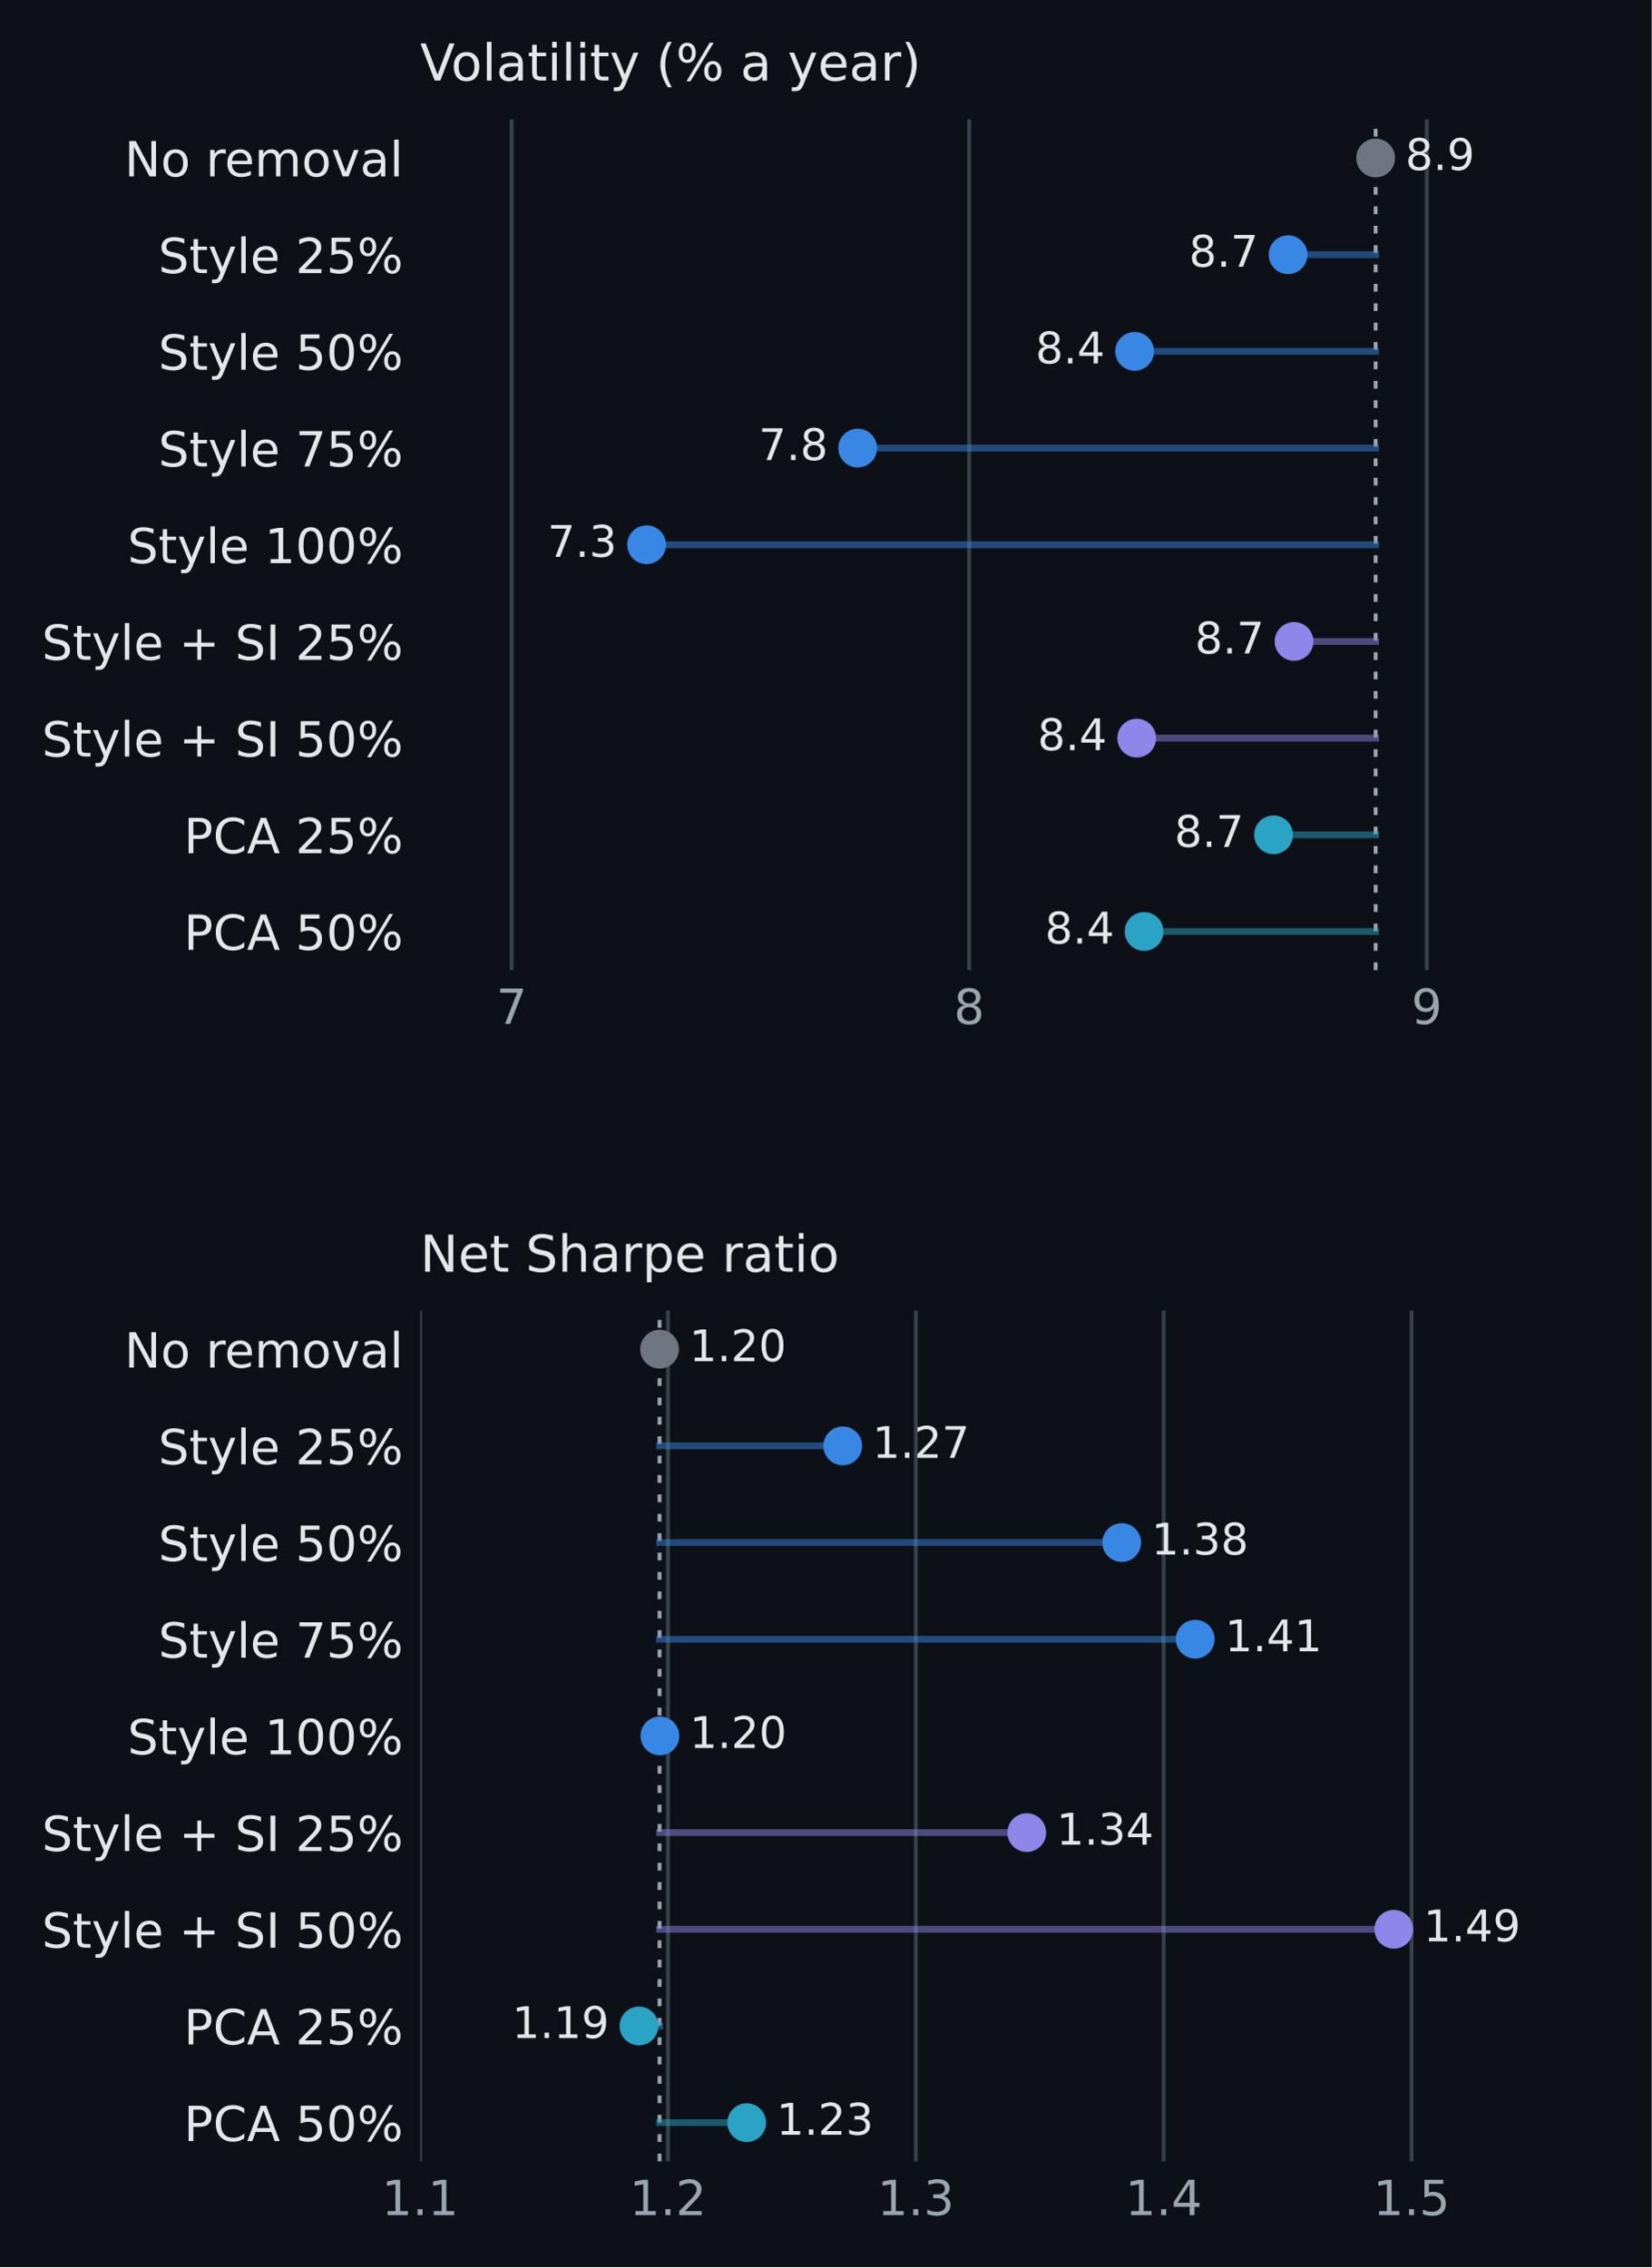
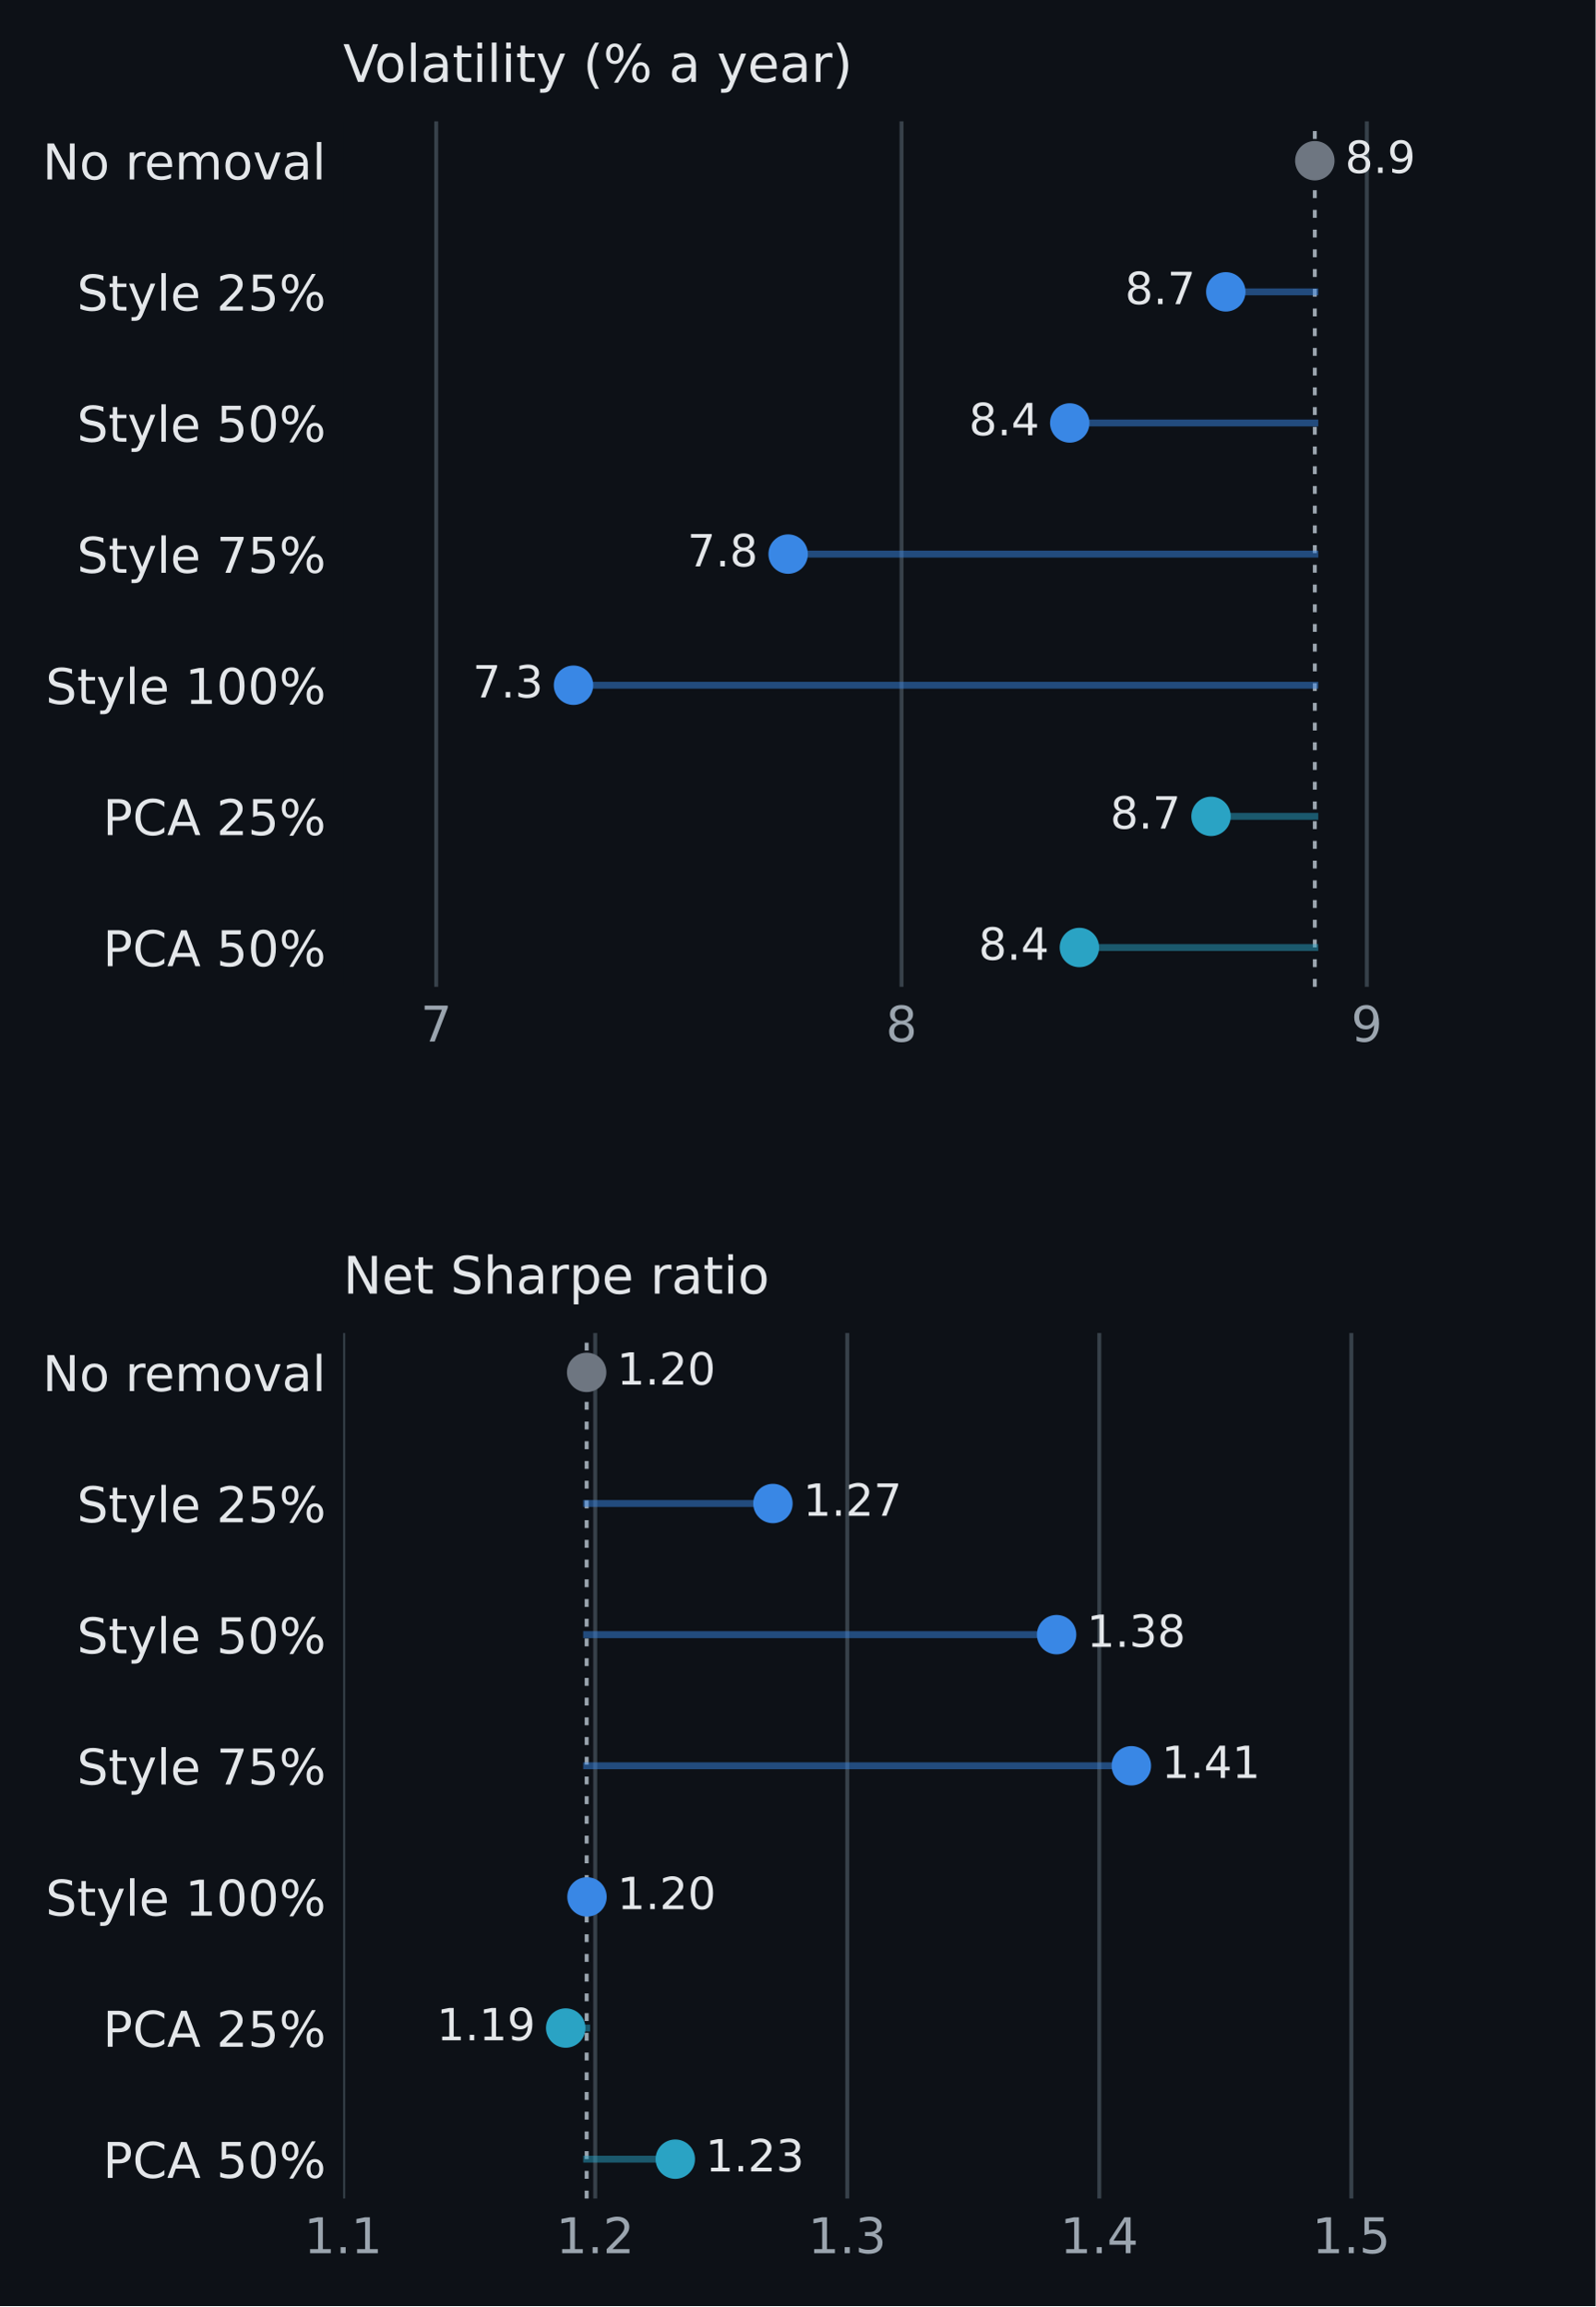
- <svg xmlns="http://www.w3.org/2000/svg" xmlns:xlink="http://www.w3.org/1999/xlink" width="340.858pt" height="467.78pt" viewBox="0 0 340.858 467.78" version="1.1">
+ <svg xmlns="http://www.w3.org/2000/svg" xmlns:xlink="http://www.w3.org/1999/xlink" width="323.802pt" height="467.78pt" viewBox="0 0 323.802 467.78" version="1.1">
  <defs>
    <style type="text/css">*{stroke-linejoin: round; stroke-linecap: butt}</style>
  </defs>
  <g id="figure_1">
    <g id="patch_1">
-       <path d="M 0 467.78 L 340.858 467.78 L 340.858 0 L 0 0 z " style="fill: #0d1117" />
+       <path d="M 0 467.78 L 323.802 467.78 L 323.802 0 L 0 0 z " style="fill: #0d1117" />
    </g>
    <g id="axes_1">
      <g id="patch_2">
-         <path d="M 86.698 200.178 L 332.218 200.178 L 332.218 24.618 L 86.698 24.618 z " style="fill: #0d1117" />
+         <path d="M 69.642 200.178 L 315.162 200.178 L 315.162 24.618 L 69.642 24.618 z " style="fill: #0d1117" />
      </g>
      <g id="matplotlib.axis_1">
        <g id="xtick_1">
          <g id="line2d_1">
-             <path d="M 105.584 200.178 L 105.584 24.618 " clip-path="url(#pca420c3110)" style="fill: none; stroke: #37414a; stroke-width: 0.8; stroke-linecap: square" />
+             <path d="M 88.528 200.178 L 88.528 24.618 " clip-path="url(#pe566164353)" style="fill: none; stroke: #37414a; stroke-width: 0.8; stroke-linecap: square" />
          </g>
          <g id="line2d_2" />
          <g id="text_1">
-             <text style="fill: #9ba5af; font: 10px 'DejaVu Sans', 'Arial', sans-serif; text-anchor: middle" x="105.584" y="211.277" transform="rotate(-0 105.584 211.2768)">7</text>
+             <text style="font-size: 10px; font-family: 'DejaVu Sans', 'Arial', sans-serif; text-anchor: middle; fill: #9ba5af" x="88.528" y="211.277" transform="rotate(-0 88.52772 211.2768)">7</text>
          </g>
        </g>
        <g id="xtick_2">
          <g id="line2d_3">
-             <path d="M 200.015 200.178 L 200.015 24.618 " clip-path="url(#pca420c3110)" style="fill: none; stroke: #37414a; stroke-width: 0.8; stroke-linecap: square" />
+             <path d="M 182.958 200.178 L 182.958 24.618 " clip-path="url(#pe566164353)" style="fill: none; stroke: #37414a; stroke-width: 0.8; stroke-linecap: square" />
          </g>
          <g id="line2d_4" />
          <g id="text_2">
-             <text style="fill: #9ba5af; font: 10px 'DejaVu Sans', 'Arial', sans-serif; text-anchor: middle" x="200.015" y="211.277" transform="rotate(-0 200.0147 211.2768)">8</text>
+             <text style="font-size: 10px; font-family: 'DejaVu Sans', 'Arial', sans-serif; text-anchor: middle; fill: #9ba5af" x="182.958" y="211.277" transform="rotate(-0 182.9585 211.2768)">8</text>
          </g>
        </g>
        <g id="xtick_3">
          <g id="line2d_5">
-             <path d="M 294.446 200.178 L 294.446 24.618 " clip-path="url(#pca420c3110)" style="fill: none; stroke: #37414a; stroke-width: 0.8; stroke-linecap: square" />
+             <path d="M 277.389 200.178 L 277.389 24.618 " clip-path="url(#pe566164353)" style="fill: none; stroke: #37414a; stroke-width: 0.8; stroke-linecap: square" />
          </g>
          <g id="line2d_6" />
          <g id="text_3">
-             <text style="fill: #9ba5af; font: 10px 'DejaVu Sans', 'Arial', sans-serif; text-anchor: middle" x="294.446" y="211.277" transform="rotate(-0 294.4455 211.2768)">9</text>
+             <text style="font-size: 10px; font-family: 'DejaVu Sans', 'Arial', sans-serif; text-anchor: middle; fill: #9ba5af" x="277.389" y="211.277" transform="rotate(-0 277.3893 211.2768)">9</text>
          </g>
        </g>
      </g>
      <g id="matplotlib.axis_2">
        <g id="ytick_1">
          <g id="line2d_7" />
          <g id="text_4">
-             <text style="fill: #e4e7ea; font: 10px 'DejaVu Sans', 'Arial', sans-serif; text-anchor: end" x="83.198" y="36.398" transform="rotate(-0 83.19781 36.39758)">No removal</text>
+             <text style="font-size: 10px; font-family: 'DejaVu Sans', 'Arial', sans-serif; text-anchor: end; fill: #e4e7ea" x="66.142" y="36.398" transform="rotate(-0 66.14156 36.39758)">No removal</text>
          </g>
        </g>
        <g id="ytick_2">
          <g id="line2d_8" />
          <g id="text_5">
-             <text style="fill: #e4e7ea; font: 10px 'DejaVu Sans', 'Arial', sans-serif; text-anchor: end" x="83.198" y="56.348" transform="rotate(-0 83.19781 56.34758)">Style 25%</text>
+             <text style="font-size: 10px; font-family: 'DejaVu Sans', 'Arial', sans-serif; text-anchor: end; fill: #e4e7ea" x="66.142" y="62.998" transform="rotate(-0 66.14156 62.99758)">Style 25%</text>
          </g>
        </g>
        <g id="ytick_3">
          <g id="line2d_9" />
          <g id="text_6">
-             <text style="fill: #e4e7ea; font: 10px 'DejaVu Sans', 'Arial', sans-serif; text-anchor: end" x="83.198" y="76.298" transform="rotate(-0 83.19781 76.29758)">Style 50%</text>
+             <text style="font-size: 10px; font-family: 'DejaVu Sans', 'Arial', sans-serif; text-anchor: end; fill: #e4e7ea" x="66.142" y="89.598" transform="rotate(-0 66.14156 89.59758)">Style 50%</text>
          </g>
        </g>
        <g id="ytick_4">
          <g id="line2d_10" />
          <g id="text_7">
-             <text style="fill: #e4e7ea; font: 10px 'DejaVu Sans', 'Arial', sans-serif; text-anchor: end" x="83.198" y="96.248" transform="rotate(-0 83.19781 96.24758)">Style 75%</text>
+             <text style="font-size: 10px; font-family: 'DejaVu Sans', 'Arial', sans-serif; text-anchor: end; fill: #e4e7ea" x="66.142" y="116.198" transform="rotate(-0 66.14156 116.1976)">Style 75%</text>
          </g>
        </g>
        <g id="ytick_5">
          <g id="line2d_11" />
          <g id="text_8">
-             <text style="fill: #e4e7ea; font: 10px 'DejaVu Sans', 'Arial', sans-serif; text-anchor: end" x="83.198" y="116.198" transform="rotate(-0 83.19781 116.1976)">Style 100%</text>
+             <text style="font-size: 10px; font-family: 'DejaVu Sans', 'Arial', sans-serif; text-anchor: end; fill: #e4e7ea" x="66.142" y="142.798" transform="rotate(-0 66.14156 142.7976)">Style 100%</text>
          </g>
        </g>
        <g id="ytick_6">
          <g id="line2d_12" />
          <g id="text_9">
-             <text style="fill: #e4e7ea; font: 10px 'DejaVu Sans', 'Arial', sans-serif; text-anchor: end" x="83.198" y="136.148" transform="rotate(-0 83.19781 136.1476)">Style + SI 25%</text>
+             <text style="font-size: 10px; font-family: 'DejaVu Sans', 'Arial', sans-serif; text-anchor: end; fill: #e4e7ea" x="66.142" y="169.398" transform="rotate(-0 66.14156 169.3976)">PCA 25%</text>
          </g>
        </g>
        <g id="ytick_7">
          <g id="line2d_13" />
          <g id="text_10">
-             <text style="fill: #e4e7ea; font: 10px 'DejaVu Sans', 'Arial', sans-serif; text-anchor: end" x="83.198" y="156.098" transform="rotate(-0 83.19781 156.0976)">Style + SI 50%</text>
-           </g>
-         </g>
-         <g id="ytick_8">
-           <g id="line2d_14" />
-           <g id="text_11">
-             <text style="fill: #e4e7ea; font: 10px 'DejaVu Sans', 'Arial', sans-serif; text-anchor: end" x="83.198" y="176.048" transform="rotate(-0 83.19781 176.0476)">PCA 25%</text>
-           </g>
-         </g>
-         <g id="ytick_9">
-           <g id="line2d_15" />
-           <g id="text_12">
-             <text style="fill: #e4e7ea; font: 10px 'DejaVu Sans', 'Arial', sans-serif; text-anchor: end" x="83.198" y="195.998" transform="rotate(-0 83.19781 195.9976)">PCA 50%</text>
-           </g>
-         </g>
+             <text style="font-size: 10px; font-family: 'DejaVu Sans', 'Arial', sans-serif; text-anchor: end; fill: #e4e7ea" x="66.142" y="195.998" transform="rotate(-0 66.14156 195.9976)">PCA 50%</text>
+           </g>
+         </g>
+       </g>
+       <g id="line2d_14">
+         <path d="M 266.832 200.178 L 266.832 24.618 " clip-path="url(#pe566164353)" style="fill: none; stroke-dasharray: 1.6,2.4; stroke-dashoffset: 0; stroke: #9ba5af; stroke-width: 0.8" />
+       </g>
+       <g id="line2d_15">
+         <path d="M 266.832 32.598 L 266.832 32.598 " clip-path="url(#pe566164353)" style="fill: none; stroke: #6e7681; stroke-opacity: 0.5; stroke-width: 1.4; stroke-linecap: square" />
      </g>
      <g id="line2d_16">
-         <path d="M 283.888 200.178 L 283.888 24.618 " clip-path="url(#pca420c3110)" style="fill: none; stroke-dasharray: 1.6,2.4; stroke-dashoffset: 0; stroke: #9ba5af; stroke-width: 0.8" />
+         <path d="M 266.832 59.198 L 248.765 59.198 " clip-path="url(#pe566164353)" style="fill: none; stroke: #3987e5; stroke-opacity: 0.5; stroke-width: 1.4; stroke-linecap: square" />
      </g>
      <g id="line2d_17">
-         <path d="M 283.888 32.598 L 283.888 32.598 " clip-path="url(#pca420c3110)" style="fill: none; stroke: #6e7681; stroke-opacity: 0.5; stroke-width: 1.4; stroke-linecap: square" />
+         <path d="M 266.832 85.798 L 217.095 85.798 " clip-path="url(#pe566164353)" style="fill: none; stroke: #3987e5; stroke-opacity: 0.5; stroke-width: 1.4; stroke-linecap: square" />
      </g>
      <g id="line2d_18">
-         <path d="M 283.888 52.548 L 265.821 52.548 " clip-path="url(#pca420c3110)" style="fill: none; stroke: #3987e5; stroke-opacity: 0.5; stroke-width: 1.4; stroke-linecap: square" />
+         <path d="M 266.832 112.398 L 159.946 112.398 " clip-path="url(#pe566164353)" style="fill: none; stroke: #3987e5; stroke-opacity: 0.5; stroke-width: 1.4; stroke-linecap: square" />
      </g>
      <g id="line2d_19">
-         <path d="M 283.888 72.498 L 234.152 72.498 " clip-path="url(#pca420c3110)" style="fill: none; stroke: #3987e5; stroke-opacity: 0.5; stroke-width: 1.4; stroke-linecap: square" />
+         <path d="M 266.832 138.998 L 116.383 138.998 " clip-path="url(#pe566164353)" style="fill: none; stroke: #3987e5; stroke-opacity: 0.5; stroke-width: 1.4; stroke-linecap: square" />
      </g>
      <g id="line2d_20">
-         <path d="M 283.888 92.448 L 177.002 92.448 " clip-path="url(#pca420c3110)" style="fill: none; stroke: #3987e5; stroke-opacity: 0.5; stroke-width: 1.4; stroke-linecap: square" />
+         <path d="M 266.832 165.598 L 245.768 165.598 " clip-path="url(#pe566164353)" style="fill: none; stroke: #2aa3c4; stroke-opacity: 0.5; stroke-width: 1.4; stroke-linecap: square" />
      </g>
      <g id="line2d_21">
-         <path d="M 283.888 112.398 L 133.439 112.398 " clip-path="url(#pca420c3110)" style="fill: none; stroke: #3987e5; stroke-opacity: 0.5; stroke-width: 1.4; stroke-linecap: square" />
+         <path d="M 266.832 192.198 L 219.052 192.198 " clip-path="url(#pe566164353)" style="fill: none; stroke: #2aa3c4; stroke-opacity: 0.5; stroke-width: 1.4; stroke-linecap: square" />
      </g>
      <g id="line2d_22">
-         <path d="M 283.888 132.348 L 267.053 132.348 " clip-path="url(#pca420c3110)" style="fill: none; stroke: #9085e9; stroke-opacity: 0.5; stroke-width: 1.4; stroke-linecap: square" />
-       </g>
-       <g id="line2d_23">
-         <path d="M 283.888 152.298 L 234.587 152.298 " clip-path="url(#pca420c3110)" style="fill: none; stroke: #9085e9; stroke-opacity: 0.5; stroke-width: 1.4; stroke-linecap: square" />
-       </g>
-       <g id="line2d_24">
-         <path d="M 283.888 172.248 L 262.824 172.248 " clip-path="url(#pca420c3110)" style="fill: none; stroke: #2aa3c4; stroke-opacity: 0.5; stroke-width: 1.4; stroke-linecap: square" />
-       </g>
-       <g id="line2d_25">
-         <path d="M 283.888 192.198 L 236.108 192.198 " clip-path="url(#pca420c3110)" style="fill: none; stroke: #2aa3c4; stroke-opacity: 0.5; stroke-width: 1.4; stroke-linecap: square" />
-       </g>
-       <g id="line2d_26">
        <defs>
          <path id="m84ba0f1533" d="M 0 3.5 C 0.928 3.5 1.819 3.131 2.475 2.475 C 3.131 1.819 3.5 0.928 3.5 0 C 3.5 -0.928 3.131 -1.819 2.475 -2.475 C 1.819 -3.131 0.928 -3.5 0 -3.5 C -0.928 -3.5 -1.819 -3.131 -2.475 -2.475 C -3.131 -1.819 -3.5 -0.928 -3.5 0 C -3.5 0.928 -3.131 1.819 -2.475 2.475 C -1.819 3.131 -0.928 3.5 0 3.5 z " style="stroke: #6e7681" />
        </defs>
-         <g clip-path="url(#pca420c3110)">
-           <use xlink:href="#m84ba0f1533" x="283.888" y="32.598" style="fill: #6e7681; stroke: #6e7681" />
-         </g>
-       </g>
-       <g id="text_13">
-         <text style="fill: #e4e7ea; font: 9px 'DejaVu Sans', 'Arial', sans-serif; text-anchor: start" x="290.026" y="35.082" transform="rotate(-0 290.026 35.0818)">8.9</text>
-       </g>
-       <g id="line2d_27">
+         <g clip-path="url(#pe566164353)">
+           <use xlink:href="#m84ba0f1533" x="266.832" y="32.598" style="fill: #6e7681; stroke: #6e7681" />
+         </g>
+       </g>
+       <g id="text_11">
+         <text style="font-size: 9px; font-family: 'DejaVu Sans', 'Arial', sans-serif; text-anchor: start; fill: #e4e7ea" x="272.97" y="35.082" transform="rotate(-0 272.9697 35.0818)">8.9</text>
+       </g>
+       <g id="line2d_23">
        <defs>
          <path id="m16b0515f24" d="M 0 3.5 C 0.928 3.5 1.819 3.131 2.475 2.475 C 3.131 1.819 3.5 0.928 3.5 0 C 3.5 -0.928 3.131 -1.819 2.475 -2.475 C 1.819 -3.131 0.928 -3.5 0 -3.5 C -0.928 -3.5 -1.819 -3.131 -2.475 -2.475 C -3.131 -1.819 -3.5 -0.928 -3.5 0 C -3.5 0.928 -3.131 1.819 -2.475 2.475 C -1.819 3.131 -0.928 3.5 0 3.5 z " style="stroke: #3987e5" />
        </defs>
-         <g clip-path="url(#pca420c3110)">
-           <use xlink:href="#m16b0515f24" x="265.821" y="52.548" style="fill: #3987e5; stroke: #3987e5" />
+         <g clip-path="url(#pe566164353)">
+           <use xlink:href="#m16b0515f24" x="248.765" y="59.198" style="fill: #3987e5; stroke: #3987e5" />
+         </g>
+       </g>
+       <g id="text_12">
+         <text style="font-size: 9px; font-family: 'DejaVu Sans', 'Arial', sans-serif; text-anchor: end; fill: #e4e7ea" x="242.627" y="61.682" transform="rotate(-0 242.6268 61.6818)">8.7</text>
+       </g>
+       <g id="line2d_24">
+         <g clip-path="url(#pe566164353)">
+           <use xlink:href="#m16b0515f24" x="217.095" y="85.798" style="fill: #3987e5; stroke: #3987e5" />
+         </g>
+       </g>
+       <g id="text_13">
+         <text style="font-size: 9px; font-family: 'DejaVu Sans', 'Arial', sans-serif; text-anchor: end; fill: #e4e7ea" x="210.957" y="88.282" transform="rotate(-0 210.9574 88.2818)">8.4</text>
+       </g>
+       <g id="line2d_25">
+         <g clip-path="url(#pe566164353)">
+           <use xlink:href="#m16b0515f24" x="159.946" y="112.398" style="fill: #3987e5; stroke: #3987e5" />
        </g>
      </g>
      <g id="text_14">
-         <text style="fill: #e4e7ea; font: 9px 'DejaVu Sans', 'Arial', sans-serif; text-anchor: end" x="259.683" y="55.032" transform="rotate(-0 259.683 55.0318)">8.7</text>
-       </g>
-       <g id="line2d_28">
-         <g clip-path="url(#pca420c3110)">
-           <use xlink:href="#m16b0515f24" x="234.152" y="72.498" style="fill: #3987e5; stroke: #3987e5" />
+         <text style="font-size: 9px; font-family: 'DejaVu Sans', 'Arial', sans-serif; text-anchor: end; fill: #e4e7ea" x="153.808" y="114.882" transform="rotate(-0 153.808 114.8818)">7.8</text>
+       </g>
+       <g id="line2d_26">
+         <g clip-path="url(#pe566164353)">
+           <use xlink:href="#m16b0515f24" x="116.383" y="138.998" style="fill: #3987e5; stroke: #3987e5" />
        </g>
      </g>
      <g id="text_15">
-         <text style="fill: #e4e7ea; font: 9px 'DejaVu Sans', 'Arial', sans-serif; text-anchor: end" x="228.014" y="74.982" transform="rotate(-0 228.0136 74.9818)">8.4</text>
-       </g>
-       <g id="line2d_29">
-         <g clip-path="url(#pca420c3110)">
-           <use xlink:href="#m16b0515f24" x="177.002" y="92.448" style="fill: #3987e5; stroke: #3987e5" />
-         </g>
-       </g>
-       <g id="text_16">
-         <text style="fill: #e4e7ea; font: 9px 'DejaVu Sans', 'Arial', sans-serif; text-anchor: end" x="170.864" y="94.932" transform="rotate(-0 170.8642 94.9318)">7.8</text>
-       </g>
-       <g id="line2d_30">
-         <g clip-path="url(#pca420c3110)">
-           <use xlink:href="#m16b0515f24" x="133.439" y="112.398" style="fill: #3987e5; stroke: #3987e5" />
-         </g>
-       </g>
-       <g id="text_17">
-         <text style="fill: #e4e7ea; font: 9px 'DejaVu Sans', 'Arial', sans-serif; text-anchor: end" x="127.301" y="114.882" transform="rotate(-0 127.3015 114.8818)">7.3</text>
-       </g>
-       <g id="line2d_31">
-         <defs>
-           <path id="m06ee01fb55" d="M 0 3.5 C 0.928 3.5 1.819 3.131 2.475 2.475 C 3.131 1.819 3.5 0.928 3.5 0 C 3.5 -0.928 3.131 -1.819 2.475 -2.475 C 1.819 -3.131 0.928 -3.5 0 -3.5 C -0.928 -3.5 -1.819 -3.131 -2.475 -2.475 C -3.131 -1.819 -3.5 -0.928 -3.5 0 C -3.5 0.928 -3.131 1.819 -2.475 2.475 C -1.819 3.131 -0.928 3.5 0 3.5 z " style="stroke: #9085e9" />
-         </defs>
-         <g clip-path="url(#pca420c3110)">
-           <use xlink:href="#m06ee01fb55" x="267.053" y="132.348" style="fill: #9085e9; stroke: #9085e9" />
-         </g>
-       </g>
-       <g id="text_18">
-         <text style="fill: #e4e7ea; font: 9px 'DejaVu Sans', 'Arial', sans-serif; text-anchor: end" x="260.915" y="134.832" transform="rotate(-0 260.9146 134.8318)">8.7</text>
-       </g>
-       <g id="line2d_32">
-         <g clip-path="url(#pca420c3110)">
-           <use xlink:href="#m06ee01fb55" x="234.587" y="152.298" style="fill: #9085e9; stroke: #9085e9" />
-         </g>
-       </g>
-       <g id="text_19">
-         <text style="fill: #e4e7ea; font: 9px 'DejaVu Sans', 'Arial', sans-serif; text-anchor: end" x="228.449" y="154.782" transform="rotate(-0 228.4486 154.7818)">8.4</text>
-       </g>
-       <g id="line2d_33">
+         <text style="font-size: 9px; font-family: 'DejaVu Sans', 'Arial', sans-serif; text-anchor: end; fill: #e4e7ea" x="110.245" y="141.482" transform="rotate(-0 110.2452 141.4818)">7.3</text>
+       </g>
+       <g id="line2d_27">
        <defs>
          <path id="m0fbfb6f218" d="M 0 3.5 C 0.928 3.5 1.819 3.131 2.475 2.475 C 3.131 1.819 3.5 0.928 3.5 0 C 3.5 -0.928 3.131 -1.819 2.475 -2.475 C 1.819 -3.131 0.928 -3.5 0 -3.5 C -0.928 -3.5 -1.819 -3.131 -2.475 -2.475 C -3.131 -1.819 -3.5 -0.928 -3.5 0 C -3.5 0.928 -3.131 1.819 -2.475 2.475 C -1.819 3.131 -0.928 3.5 0 3.5 z " style="stroke: #2aa3c4" />
        </defs>
-         <g clip-path="url(#pca420c3110)">
-           <use xlink:href="#m0fbfb6f218" x="262.824" y="172.248" style="fill: #2aa3c4; stroke: #2aa3c4" />
-         </g>
-       </g>
-       <g id="text_20">
-         <text style="fill: #e4e7ea; font: 9px 'DejaVu Sans', 'Arial', sans-serif; text-anchor: end" x="256.686" y="174.732" transform="rotate(-0 256.6859 174.7318)">8.7</text>
-       </g>
-       <g id="line2d_34">
-         <g clip-path="url(#pca420c3110)">
-           <use xlink:href="#m0fbfb6f218" x="236.108" y="192.198" style="fill: #2aa3c4; stroke: #2aa3c4" />
-         </g>
-       </g>
-       <g id="text_21">
-         <text style="fill: #e4e7ea; font: 9px 'DejaVu Sans', 'Arial', sans-serif; text-anchor: end" x="229.97" y="194.682" transform="rotate(-0 229.9701 194.6818)">8.4</text>
-       </g>
-       <g id="text_22">
-         <text style="fill: #e4e7ea; font: 10.5px 'DejaVu Sans', 'Arial', sans-serif; text-anchor: start" x="86.698" y="16.618" transform="rotate(-0 86.69781 16.61836)">Volatility (% a year)</text>
+         <g clip-path="url(#pe566164353)">
+           <use xlink:href="#m0fbfb6f218" x="245.768" y="165.598" style="fill: #2aa3c4; stroke: #2aa3c4" />
+         </g>
+       </g>
+       <g id="text_16">
+         <text style="font-size: 9px; font-family: 'DejaVu Sans', 'Arial', sans-serif; text-anchor: end; fill: #e4e7ea" x="239.63" y="168.082" transform="rotate(-0 239.6296 168.0818)">8.7</text>
+       </g>
+       <g id="line2d_28">
+         <g clip-path="url(#pe566164353)">
+           <use xlink:href="#m0fbfb6f218" x="219.052" y="192.198" style="fill: #2aa3c4; stroke: #2aa3c4" />
+         </g>
+       </g>
+       <g id="text_17">
+         <text style="font-size: 9px; font-family: 'DejaVu Sans', 'Arial', sans-serif; text-anchor: end; fill: #e4e7ea" x="212.914" y="194.682" transform="rotate(-0 212.9139 194.6818)">8.4</text>
+       </g>
+       <g id="text_18">
+         <text style="font-size: 10.5px; font-family: 'DejaVu Sans', 'Arial', sans-serif; text-anchor: start; fill: #e4e7ea" x="69.642" y="16.618" transform="rotate(-0 69.64156 16.61836)">Volatility (% a year)</text>
      </g>
    </g>
    <g id="axes_2">
      <g id="patch_3">
-         <path d="M 86.698 445.962 L 332.218 445.962 L 332.218 270.402 L 86.698 270.402 z " style="fill: #0d1117" />
+         <path d="M 69.642 445.962 L 315.162 445.962 L 315.162 270.402 L 69.642 270.402 z " style="fill: #0d1117" />
      </g>
      <g id="matplotlib.axis_3">
        <g id="xtick_4">
+           <g id="line2d_29">
+             <path d="M 69.642 445.962 L 69.642 270.402 " clip-path="url(#p75a831394c)" style="fill: none; stroke: #37414a; stroke-width: 0.8; stroke-linecap: square" />
+           </g>
+           <g id="line2d_30" />
+           <g id="text_19">
+             <text style="font-size: 10px; font-family: 'DejaVu Sans', 'Arial', sans-serif; text-anchor: middle; fill: #9ba5af" x="69.642" y="457.061" transform="rotate(-0 69.64156 457.0608)">1.1</text>
+           </g>
+         </g>
+         <g id="xtick_5">
+           <g id="line2d_31">
+             <path d="M 120.792 445.962 L 120.792 270.402 " clip-path="url(#p75a831394c)" style="fill: none; stroke: #37414a; stroke-width: 0.8; stroke-linecap: square" />
+           </g>
+           <g id="line2d_32" />
+           <g id="text_20">
+             <text style="font-size: 10px; font-family: 'DejaVu Sans', 'Arial', sans-serif; text-anchor: middle; fill: #9ba5af" x="120.792" y="457.061" transform="rotate(-0 120.7916 457.0608)">1.2</text>
+           </g>
+         </g>
+         <g id="xtick_6">
+           <g id="line2d_33">
+             <path d="M 171.942 445.962 L 171.942 270.402 " clip-path="url(#p75a831394c)" style="fill: none; stroke: #37414a; stroke-width: 0.8; stroke-linecap: square" />
+           </g>
+           <g id="line2d_34" />
+           <g id="text_21">
+             <text style="font-size: 10px; font-family: 'DejaVu Sans', 'Arial', sans-serif; text-anchor: middle; fill: #9ba5af" x="171.942" y="457.061" transform="rotate(-0 171.9416 457.0608)">1.3</text>
+           </g>
+         </g>
+         <g id="xtick_7">
          <g id="line2d_35">
-             <path d="M 86.698 445.962 L 86.698 270.402 " clip-path="url(#pec7ac66d15)" style="fill: none; stroke: #37414a; stroke-width: 0.8; stroke-linecap: square" />
+             <path d="M 223.092 445.962 L 223.092 270.402 " clip-path="url(#p75a831394c)" style="fill: none; stroke: #37414a; stroke-width: 0.8; stroke-linecap: square" />
          </g>
          <g id="line2d_36" />
+           <g id="text_22">
+             <text style="font-size: 10px; font-family: 'DejaVu Sans', 'Arial', sans-serif; text-anchor: middle; fill: #9ba5af" x="223.092" y="457.061" transform="rotate(-0 223.0916 457.0608)">1.4</text>
+           </g>
+         </g>
+         <g id="xtick_8">
+           <g id="line2d_37">
+             <path d="M 274.242 445.962 L 274.242 270.402 " clip-path="url(#p75a831394c)" style="fill: none; stroke: #37414a; stroke-width: 0.8; stroke-linecap: square" />
+           </g>
+           <g id="line2d_38" />
          <g id="text_23">
-             <text style="fill: #9ba5af; font: 10px 'DejaVu Sans', 'Arial', sans-serif; text-anchor: middle" x="86.698" y="457.061" transform="rotate(-0 86.69781 457.0608)">1.1</text>
-           </g>
-         </g>
-         <g id="xtick_5">
-           <g id="line2d_37">
-             <path d="M 137.848 445.962 L 137.848 270.402 " clip-path="url(#pec7ac66d15)" style="fill: none; stroke: #37414a; stroke-width: 0.8; stroke-linecap: square" />
-           </g>
-           <g id="line2d_38" />
+             <text style="font-size: 10px; font-family: 'DejaVu Sans', 'Arial', sans-serif; text-anchor: middle; fill: #9ba5af" x="274.242" y="457.061" transform="rotate(-0 274.2416 457.0608)">1.5</text>
+           </g>
+         </g>
+       </g>
+       <g id="matplotlib.axis_4">
+         <g id="ytick_8">
+           <g id="line2d_39" />
          <g id="text_24">
-             <text style="fill: #9ba5af; font: 10px 'DejaVu Sans', 'Arial', sans-serif; text-anchor: middle" x="137.848" y="457.061" transform="rotate(-0 137.8478 457.0608)">1.2</text>
-           </g>
-         </g>
-         <g id="xtick_6">
-           <g id="line2d_39">
-             <path d="M 188.998 445.962 L 188.998 270.402 " clip-path="url(#pec7ac66d15)" style="fill: none; stroke: #37414a; stroke-width: 0.8; stroke-linecap: square" />
-           </g>
+             <text style="font-size: 10px; font-family: 'DejaVu Sans', 'Arial', sans-serif; text-anchor: end; fill: #e4e7ea" x="66.142" y="282.182" transform="rotate(-0 66.14156 282.1816)">No removal</text>
+           </g>
+         </g>
+         <g id="ytick_9">
          <g id="line2d_40" />
          <g id="text_25">
-             <text style="fill: #9ba5af; font: 10px 'DejaVu Sans', 'Arial', sans-serif; text-anchor: middle" x="188.998" y="457.061" transform="rotate(-0 188.9978 457.0608)">1.3</text>
-           </g>
-         </g>
-         <g id="xtick_7">
-           <g id="line2d_41">
-             <path d="M 240.148 445.962 L 240.148 270.402 " clip-path="url(#pec7ac66d15)" style="fill: none; stroke: #37414a; stroke-width: 0.8; stroke-linecap: square" />
-           </g>
+             <text style="font-size: 10px; font-family: 'DejaVu Sans', 'Arial', sans-serif; text-anchor: end; fill: #e4e7ea" x="66.142" y="308.782" transform="rotate(-0 66.14156 308.7816)">Style 25%</text>
+           </g>
+         </g>
+         <g id="ytick_10">
+           <g id="line2d_41" />
+           <g id="text_26">
+             <text style="font-size: 10px; font-family: 'DejaVu Sans', 'Arial', sans-serif; text-anchor: end; fill: #e4e7ea" x="66.142" y="335.382" transform="rotate(-0 66.14156 335.3816)">Style 50%</text>
+           </g>
+         </g>
+         <g id="ytick_11">
          <g id="line2d_42" />
-           <g id="text_26">
-             <text style="fill: #9ba5af; font: 10px 'DejaVu Sans', 'Arial', sans-serif; text-anchor: middle" x="240.148" y="457.061" transform="rotate(-0 240.1478 457.0608)">1.4</text>
-           </g>
-         </g>
-         <g id="xtick_8">
-           <g id="line2d_43">
-             <path d="M 291.298 445.962 L 291.298 270.402 " clip-path="url(#pec7ac66d15)" style="fill: none; stroke: #37414a; stroke-width: 0.8; stroke-linecap: square" />
-           </g>
+           <g id="text_27">
+             <text style="font-size: 10px; font-family: 'DejaVu Sans', 'Arial', sans-serif; text-anchor: end; fill: #e4e7ea" x="66.142" y="361.982" transform="rotate(-0 66.14156 361.9816)">Style 75%</text>
+           </g>
+         </g>
+         <g id="ytick_12">
+           <g id="line2d_43" />
+           <g id="text_28">
+             <text style="font-size: 10px; font-family: 'DejaVu Sans', 'Arial', sans-serif; text-anchor: end; fill: #e4e7ea" x="66.142" y="388.582" transform="rotate(-0 66.14156 388.5816)">Style 100%</text>
+           </g>
+         </g>
+         <g id="ytick_13">
          <g id="line2d_44" />
-           <g id="text_27">
-             <text style="fill: #9ba5af; font: 10px 'DejaVu Sans', 'Arial', sans-serif; text-anchor: middle" x="291.298" y="457.061" transform="rotate(-0 291.2978 457.0608)">1.5</text>
-           </g>
-         </g>
-       </g>
-       <g id="matplotlib.axis_4">
-         <g id="ytick_10">
+           <g id="text_29">
+             <text style="font-size: 10px; font-family: 'DejaVu Sans', 'Arial', sans-serif; text-anchor: end; fill: #e4e7ea" x="66.142" y="415.182" transform="rotate(-0 66.14156 415.1816)">PCA 25%</text>
+           </g>
+         </g>
+         <g id="ytick_14">
          <g id="line2d_45" />
-           <g id="text_28">
-             <text style="fill: #e4e7ea; font: 10px 'DejaVu Sans', 'Arial', sans-serif; text-anchor: end" x="83.198" y="282.182" transform="rotate(-0 83.19781 282.1816)">No removal</text>
-           </g>
-         </g>
-         <g id="ytick_11">
-           <g id="line2d_46" />
-           <g id="text_29">
-             <text style="fill: #e4e7ea; font: 10px 'DejaVu Sans', 'Arial', sans-serif; text-anchor: end" x="83.198" y="302.132" transform="rotate(-0 83.19781 302.1316)">Style 25%</text>
-           </g>
-         </g>
-         <g id="ytick_12">
-           <g id="line2d_47" />
          <g id="text_30">
-             <text style="fill: #e4e7ea; font: 10px 'DejaVu Sans', 'Arial', sans-serif; text-anchor: end" x="83.198" y="322.082" transform="rotate(-0 83.19781 322.0816)">Style 50%</text>
-           </g>
-         </g>
-         <g id="ytick_13">
-           <g id="line2d_48" />
-           <g id="text_31">
-             <text style="fill: #e4e7ea; font: 10px 'DejaVu Sans', 'Arial', sans-serif; text-anchor: end" x="83.198" y="342.032" transform="rotate(-0 83.19781 342.0316)">Style 75%</text>
-           </g>
-         </g>
-         <g id="ytick_14">
-           <g id="line2d_49" />
-           <g id="text_32">
-             <text style="fill: #e4e7ea; font: 10px 'DejaVu Sans', 'Arial', sans-serif; text-anchor: end" x="83.198" y="361.982" transform="rotate(-0 83.19781 361.9816)">Style 100%</text>
-           </g>
-         </g>
-         <g id="ytick_15">
-           <g id="line2d_50" />
-           <g id="text_33">
-             <text style="fill: #e4e7ea; font: 10px 'DejaVu Sans', 'Arial', sans-serif; text-anchor: end" x="83.198" y="381.932" transform="rotate(-0 83.19781 381.9316)">Style + SI 25%</text>
-           </g>
-         </g>
-         <g id="ytick_16">
-           <g id="line2d_51" />
-           <g id="text_34">
-             <text style="fill: #e4e7ea; font: 10px 'DejaVu Sans', 'Arial', sans-serif; text-anchor: end" x="83.198" y="401.882" transform="rotate(-0 83.19781 401.8816)">Style + SI 50%</text>
-           </g>
-         </g>
-         <g id="ytick_17">
-           <g id="line2d_52" />
-           <g id="text_35">
-             <text style="fill: #e4e7ea; font: 10px 'DejaVu Sans', 'Arial', sans-serif; text-anchor: end" x="83.198" y="421.832" transform="rotate(-0 83.19781 421.8316)">PCA 25%</text>
-           </g>
-         </g>
-         <g id="ytick_18">
-           <g id="line2d_53" />
-           <g id="text_36">
-             <text style="fill: #e4e7ea; font: 10px 'DejaVu Sans', 'Arial', sans-serif; text-anchor: end" x="83.198" y="441.782" transform="rotate(-0 83.19781 441.7816)">PCA 50%</text>
-           </g>
-         </g>
+             <text style="font-size: 10px; font-family: 'DejaVu Sans', 'Arial', sans-serif; text-anchor: end; fill: #e4e7ea" x="66.142" y="441.782" transform="rotate(-0 66.14156 441.7816)">PCA 50%</text>
+           </g>
+         </g>
+       </g>
+       <g id="line2d_46">
+         <path d="M 119.055 445.962 L 119.055 270.402 " clip-path="url(#p75a831394c)" style="fill: none; stroke-dasharray: 1.6,2.4; stroke-dashoffset: 0; stroke: #9ba5af; stroke-width: 0.8" />
+       </g>
+       <g id="line2d_47">
+         <path d="M 119.055 278.382 L 119.055 278.382 " clip-path="url(#p75a831394c)" style="fill: none; stroke: #6e7681; stroke-opacity: 0.5; stroke-width: 1.4; stroke-linecap: square" />
+       </g>
+       <g id="line2d_48">
+         <path d="M 119.055 304.982 L 156.858 304.982 " clip-path="url(#p75a831394c)" style="fill: none; stroke: #3987e5; stroke-opacity: 0.5; stroke-width: 1.4; stroke-linecap: square" />
+       </g>
+       <g id="line2d_49">
+         <path d="M 119.055 331.582 L 214.428 331.582 " clip-path="url(#p75a831394c)" style="fill: none; stroke: #3987e5; stroke-opacity: 0.5; stroke-width: 1.4; stroke-linecap: square" />
+       </g>
+       <g id="line2d_50">
+         <path d="M 119.055 358.182 L 229.601 358.182 " clip-path="url(#p75a831394c)" style="fill: none; stroke: #3987e5; stroke-opacity: 0.5; stroke-width: 1.4; stroke-linecap: square" />
+       </g>
+       <g id="line2d_51">
+         <path d="M 119.055 384.782 L 119.125 384.782 " clip-path="url(#p75a831394c)" style="fill: none; stroke: #3987e5; stroke-opacity: 0.5; stroke-width: 1.4; stroke-linecap: square" />
+       </g>
+       <g id="line2d_52">
+         <path d="M 119.055 411.382 L 114.802 411.382 " clip-path="url(#p75a831394c)" style="fill: none; stroke: #2aa3c4; stroke-opacity: 0.5; stroke-width: 1.4; stroke-linecap: square" />
+       </g>
+       <g id="line2d_53">
+         <path d="M 119.055 437.982 L 137.041 437.982 " clip-path="url(#p75a831394c)" style="fill: none; stroke: #2aa3c4; stroke-opacity: 0.5; stroke-width: 1.4; stroke-linecap: square" />
      </g>
      <g id="line2d_54">
-         <path d="M 136.111 445.962 L 136.111 270.402 " clip-path="url(#pec7ac66d15)" style="fill: none; stroke-dasharray: 1.6,2.4; stroke-dashoffset: 0; stroke: #9ba5af; stroke-width: 0.8" />
+         <g clip-path="url(#p75a831394c)">
+           <use xlink:href="#m84ba0f1533" x="119.055" y="278.382" style="fill: #6e7681; stroke: #6e7681" />
+         </g>
+       </g>
+       <g id="text_31">
+         <text style="font-size: 9px; font-family: 'DejaVu Sans', 'Arial', sans-serif; text-anchor: start; fill: #e4e7ea" x="125.193" y="280.866" transform="rotate(-0 125.1929 280.8658)">1.20</text>
      </g>
      <g id="line2d_55">
-         <path d="M 136.111 278.382 L 136.111 278.382 " clip-path="url(#pec7ac66d15)" style="fill: none; stroke: #6e7681; stroke-opacity: 0.5; stroke-width: 1.4; stroke-linecap: square" />
+         <g clip-path="url(#p75a831394c)">
+           <use xlink:href="#m16b0515f24" x="156.858" y="304.982" style="fill: #3987e5; stroke: #3987e5" />
+         </g>
+       </g>
+       <g id="text_32">
+         <text style="font-size: 9px; font-family: 'DejaVu Sans', 'Arial', sans-serif; text-anchor: start; fill: #e4e7ea" x="162.996" y="307.466" transform="rotate(-0 162.9959 307.4658)">1.27</text>
      </g>
      <g id="line2d_56">
-         <path d="M 136.111 298.332 L 173.914 298.332 " clip-path="url(#pec7ac66d15)" style="fill: none; stroke: #3987e5; stroke-opacity: 0.5; stroke-width: 1.4; stroke-linecap: square" />
+         <g clip-path="url(#p75a831394c)">
+           <use xlink:href="#m16b0515f24" x="214.428" y="331.582" style="fill: #3987e5; stroke: #3987e5" />
+         </g>
+       </g>
+       <g id="text_33">
+         <text style="font-size: 9px; font-family: 'DejaVu Sans', 'Arial', sans-serif; text-anchor: start; fill: #e4e7ea" x="220.566" y="334.066" transform="rotate(-0 220.566 334.0658)">1.38</text>
      </g>
      <g id="line2d_57">
-         <path d="M 136.111 318.282 L 231.484 318.282 " clip-path="url(#pec7ac66d15)" style="fill: none; stroke: #3987e5; stroke-opacity: 0.5; stroke-width: 1.4; stroke-linecap: square" />
+         <g clip-path="url(#p75a831394c)">
+           <use xlink:href="#m16b0515f24" x="229.601" y="358.182" style="fill: #3987e5; stroke: #3987e5" />
+         </g>
+       </g>
+       <g id="text_34">
+         <text style="font-size: 9px; font-family: 'DejaVu Sans', 'Arial', sans-serif; text-anchor: start; fill: #e4e7ea" x="235.739" y="360.666" transform="rotate(-0 235.7386 360.6658)">1.41</text>
      </g>
      <g id="line2d_58">
-         <path d="M 136.111 338.232 L 246.657 338.232 " clip-path="url(#pec7ac66d15)" style="fill: none; stroke: #3987e5; stroke-opacity: 0.5; stroke-width: 1.4; stroke-linecap: square" />
+         <g clip-path="url(#p75a831394c)">
+           <use xlink:href="#m16b0515f24" x="119.125" y="384.782" style="fill: #3987e5; stroke: #3987e5" />
+         </g>
+       </g>
+       <g id="text_35">
+         <text style="font-size: 9px; font-family: 'DejaVu Sans', 'Arial', sans-serif; text-anchor: start; fill: #e4e7ea" x="125.263" y="387.266" transform="rotate(-0 125.2631 387.2658)">1.20</text>
      </g>
      <g id="line2d_59">
-         <path d="M 136.111 358.182 L 136.181 358.182 " clip-path="url(#pec7ac66d15)" style="fill: none; stroke: #3987e5; stroke-opacity: 0.5; stroke-width: 1.4; stroke-linecap: square" />
+         <g clip-path="url(#p75a831394c)">
+           <use xlink:href="#m0fbfb6f218" x="114.802" y="411.382" style="fill: #2aa3c4; stroke: #2aa3c4" />
+         </g>
+       </g>
+       <g id="text_36">
+         <text style="font-size: 9px; font-family: 'DejaVu Sans', 'Arial', sans-serif; text-anchor: end; fill: #e4e7ea" x="108.664" y="413.866" transform="rotate(-0 108.6645 413.8658)">1.19</text>
      </g>
      <g id="line2d_60">
-         <path d="M 136.111 378.132 L 211.897 378.132 " clip-path="url(#pec7ac66d15)" style="fill: none; stroke: #9085e9; stroke-opacity: 0.5; stroke-width: 1.4; stroke-linecap: square" />
-       </g>
-       <g id="line2d_61">
-         <path d="M 136.111 398.082 L 287.638 398.082 " clip-path="url(#pec7ac66d15)" style="fill: none; stroke: #9085e9; stroke-opacity: 0.5; stroke-width: 1.4; stroke-linecap: square" />
-       </g>
-       <g id="line2d_62">
-         <path d="M 136.111 418.032 L 131.859 418.032 " clip-path="url(#pec7ac66d15)" style="fill: none; stroke: #2aa3c4; stroke-opacity: 0.5; stroke-width: 1.4; stroke-linecap: square" />
-       </g>
-       <g id="line2d_63">
-         <path d="M 136.111 437.982 L 154.098 437.982 " clip-path="url(#pec7ac66d15)" style="fill: none; stroke: #2aa3c4; stroke-opacity: 0.5; stroke-width: 1.4; stroke-linecap: square" />
-       </g>
-       <g id="line2d_64">
-         <g clip-path="url(#pec7ac66d15)">
-           <use xlink:href="#m84ba0f1533" x="136.111" y="278.382" style="fill: #6e7681; stroke: #6e7681" />
+         <g clip-path="url(#p75a831394c)">
+           <use xlink:href="#m0fbfb6f218" x="137.041" y="437.982" style="fill: #2aa3c4; stroke: #2aa3c4" />
        </g>
      </g>
      <g id="text_37">
-         <text style="fill: #e4e7ea; font: 9px 'DejaVu Sans', 'Arial', sans-serif; text-anchor: start" x="142.249" y="280.866" transform="rotate(-0 142.2491 280.8658)">1.20</text>
-       </g>
-       <g id="line2d_65">
-         <g clip-path="url(#pec7ac66d15)">
-           <use xlink:href="#m16b0515f24" x="173.914" y="298.332" style="fill: #3987e5; stroke: #3987e5" />
-         </g>
+         <text style="font-size: 9px; font-family: 'DejaVu Sans', 'Arial', sans-serif; text-anchor: start; fill: #e4e7ea" x="143.179" y="440.466" transform="rotate(-0 143.1794 440.4658)">1.23</text>
      </g>
      <g id="text_38">
-         <text style="fill: #e4e7ea; font: 9px 'DejaVu Sans', 'Arial', sans-serif; text-anchor: start" x="180.052" y="300.816" transform="rotate(-0 180.0521 300.8158)">1.27</text>
-       </g>
-       <g id="line2d_66">
-         <g clip-path="url(#pec7ac66d15)">
-           <use xlink:href="#m16b0515f24" x="231.484" y="318.282" style="fill: #3987e5; stroke: #3987e5" />
-         </g>
-       </g>
-       <g id="text_39">
-         <text style="fill: #e4e7ea; font: 9px 'DejaVu Sans', 'Arial', sans-serif; text-anchor: start" x="237.622" y="320.766" transform="rotate(-0 237.6223 320.7658)">1.38</text>
-       </g>
-       <g id="line2d_67">
-         <g clip-path="url(#pec7ac66d15)">
-           <use xlink:href="#m16b0515f24" x="246.657" y="338.232" style="fill: #3987e5; stroke: #3987e5" />
-         </g>
-       </g>
-       <g id="text_40">
-         <text style="fill: #e4e7ea; font: 9px 'DejaVu Sans', 'Arial', sans-serif; text-anchor: start" x="252.795" y="340.716" transform="rotate(-0 252.7949 340.7158)">1.41</text>
-       </g>
-       <g id="line2d_68">
-         <g clip-path="url(#pec7ac66d15)">
-           <use xlink:href="#m16b0515f24" x="136.181" y="358.182" style="fill: #3987e5; stroke: #3987e5" />
-         </g>
-       </g>
-       <g id="text_41">
-         <text style="fill: #e4e7ea; font: 9px 'DejaVu Sans', 'Arial', sans-serif; text-anchor: start" x="142.319" y="360.666" transform="rotate(-0 142.3193 360.6658)">1.20</text>
-       </g>
-       <g id="line2d_69">
-         <g clip-path="url(#pec7ac66d15)">
-           <use xlink:href="#m06ee01fb55" x="211.897" y="378.132" style="fill: #9085e9; stroke: #9085e9" />
-         </g>
-       </g>
-       <g id="text_42">
-         <text style="fill: #e4e7ea; font: 9px 'DejaVu Sans', 'Arial', sans-serif; text-anchor: start" x="218.035" y="380.616" transform="rotate(-0 218.0346 380.6158)">1.34</text>
-       </g>
-       <g id="line2d_70">
-         <g clip-path="url(#pec7ac66d15)">
-           <use xlink:href="#m06ee01fb55" x="287.638" y="398.082" style="fill: #9085e9; stroke: #9085e9" />
-         </g>
-       </g>
-       <g id="text_43">
-         <text style="fill: #e4e7ea; font: 9px 'DejaVu Sans', 'Arial', sans-serif; text-anchor: start" x="293.776" y="400.566" transform="rotate(-0 293.7758 400.5658)">1.49</text>
-       </g>
-       <g id="line2d_71">
-         <g clip-path="url(#pec7ac66d15)">
-           <use xlink:href="#m0fbfb6f218" x="131.859" y="418.032" style="fill: #2aa3c4; stroke: #2aa3c4" />
-         </g>
-       </g>
-       <g id="text_44">
-         <text style="fill: #e4e7ea; font: 9px 'DejaVu Sans', 'Arial', sans-serif; text-anchor: end" x="125.721" y="420.516" transform="rotate(-0 125.7207 420.5158)">1.19</text>
-       </g>
-       <g id="line2d_72">
-         <g clip-path="url(#pec7ac66d15)">
-           <use xlink:href="#m0fbfb6f218" x="154.098" y="437.982" style="fill: #2aa3c4; stroke: #2aa3c4" />
-         </g>
-       </g>
-       <g id="text_45">
-         <text style="fill: #e4e7ea; font: 9px 'DejaVu Sans', 'Arial', sans-serif; text-anchor: start" x="160.236" y="440.466" transform="rotate(-0 160.2356 440.4658)">1.23</text>
-       </g>
-       <g id="text_46">
-         <text style="fill: #e4e7ea; font: 10.5px 'DejaVu Sans', 'Arial', sans-serif; text-anchor: start" x="86.698" y="262.402" transform="rotate(-0 86.69781 262.4024)">Net Sharpe ratio</text>
+         <text style="font-size: 10.5px; font-family: 'DejaVu Sans', 'Arial', sans-serif; text-anchor: start; fill: #e4e7ea" x="69.642" y="262.402" transform="rotate(-0 69.64156 262.4024)">Net Sharpe ratio</text>
      </g>
    </g>
  </g>
  <defs>
-     <clipPath id="pca420c3110">
-       <rect x="86.698" y="24.618" width="245.52" height="175.56" />
+     <clipPath id="pe566164353">
+       <rect x="69.642" y="24.618" width="245.52" height="175.56" />
    </clipPath>
-     <clipPath id="pec7ac66d15">
-       <rect x="86.698" y="270.402" width="245.52" height="175.56" />
+     <clipPath id="p75a831394c">
+       <rect x="69.642" y="270.402" width="245.52" height="175.56" />
    </clipPath>
  </defs>
</svg>
